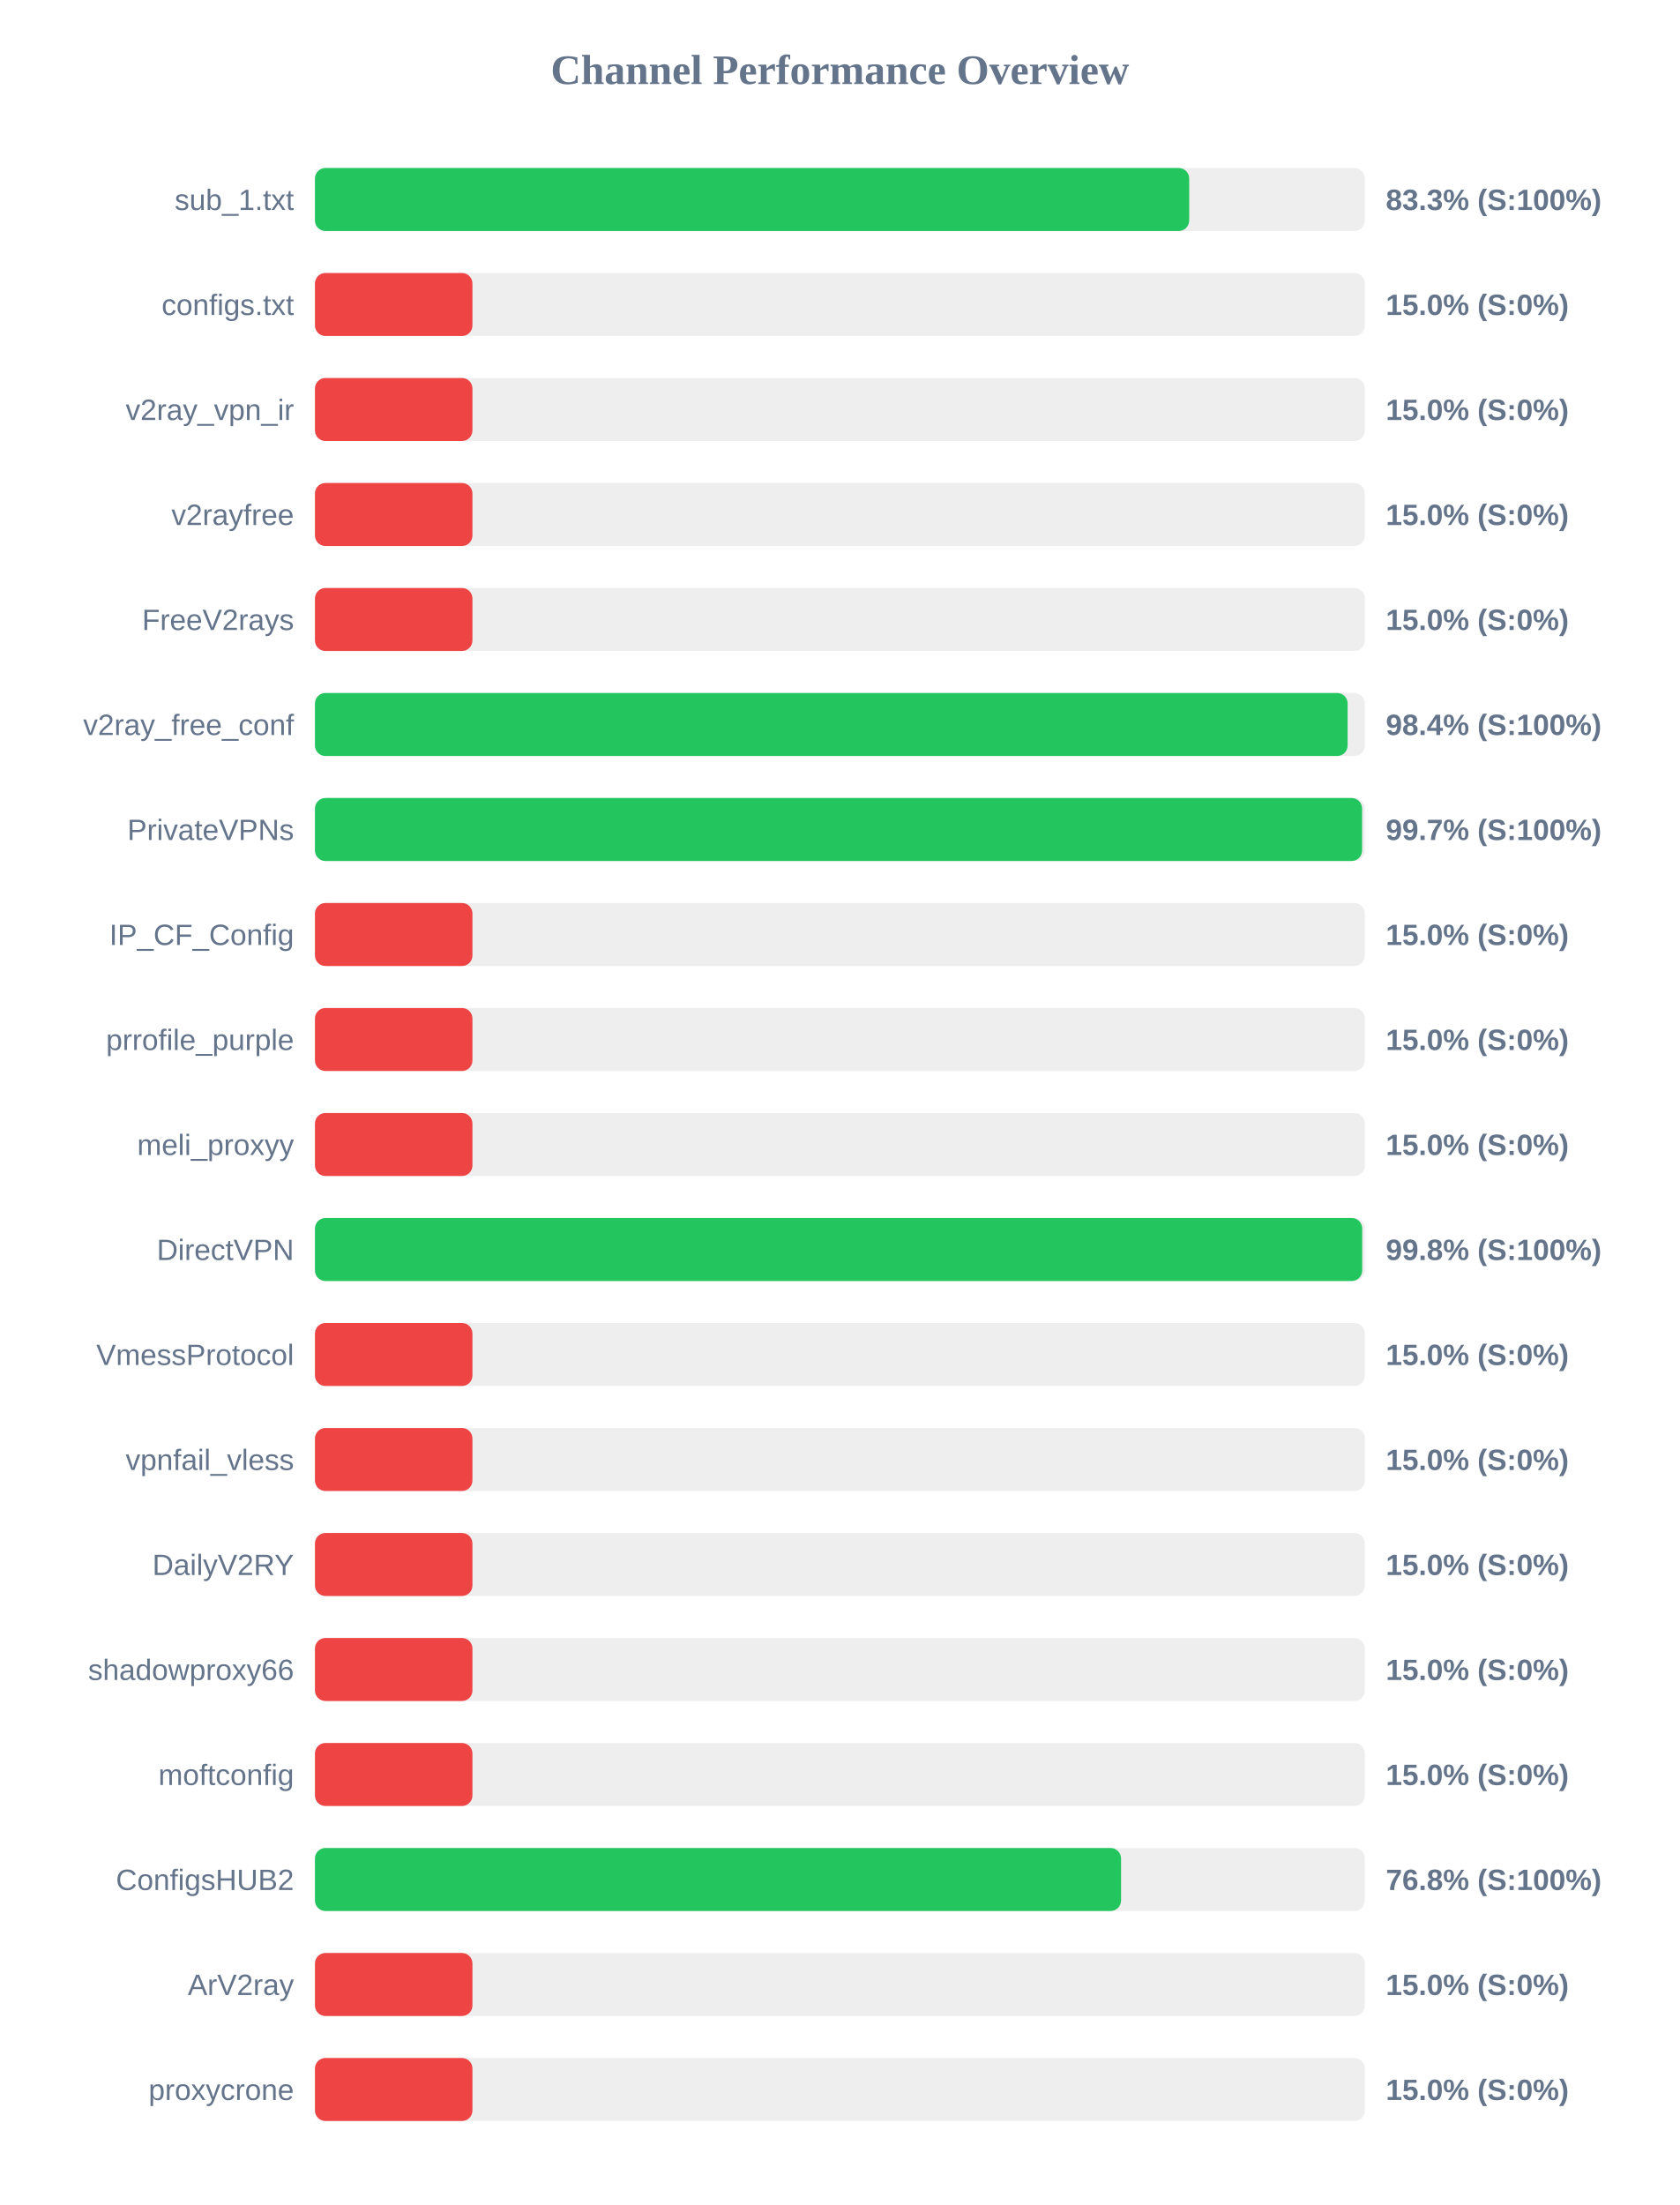
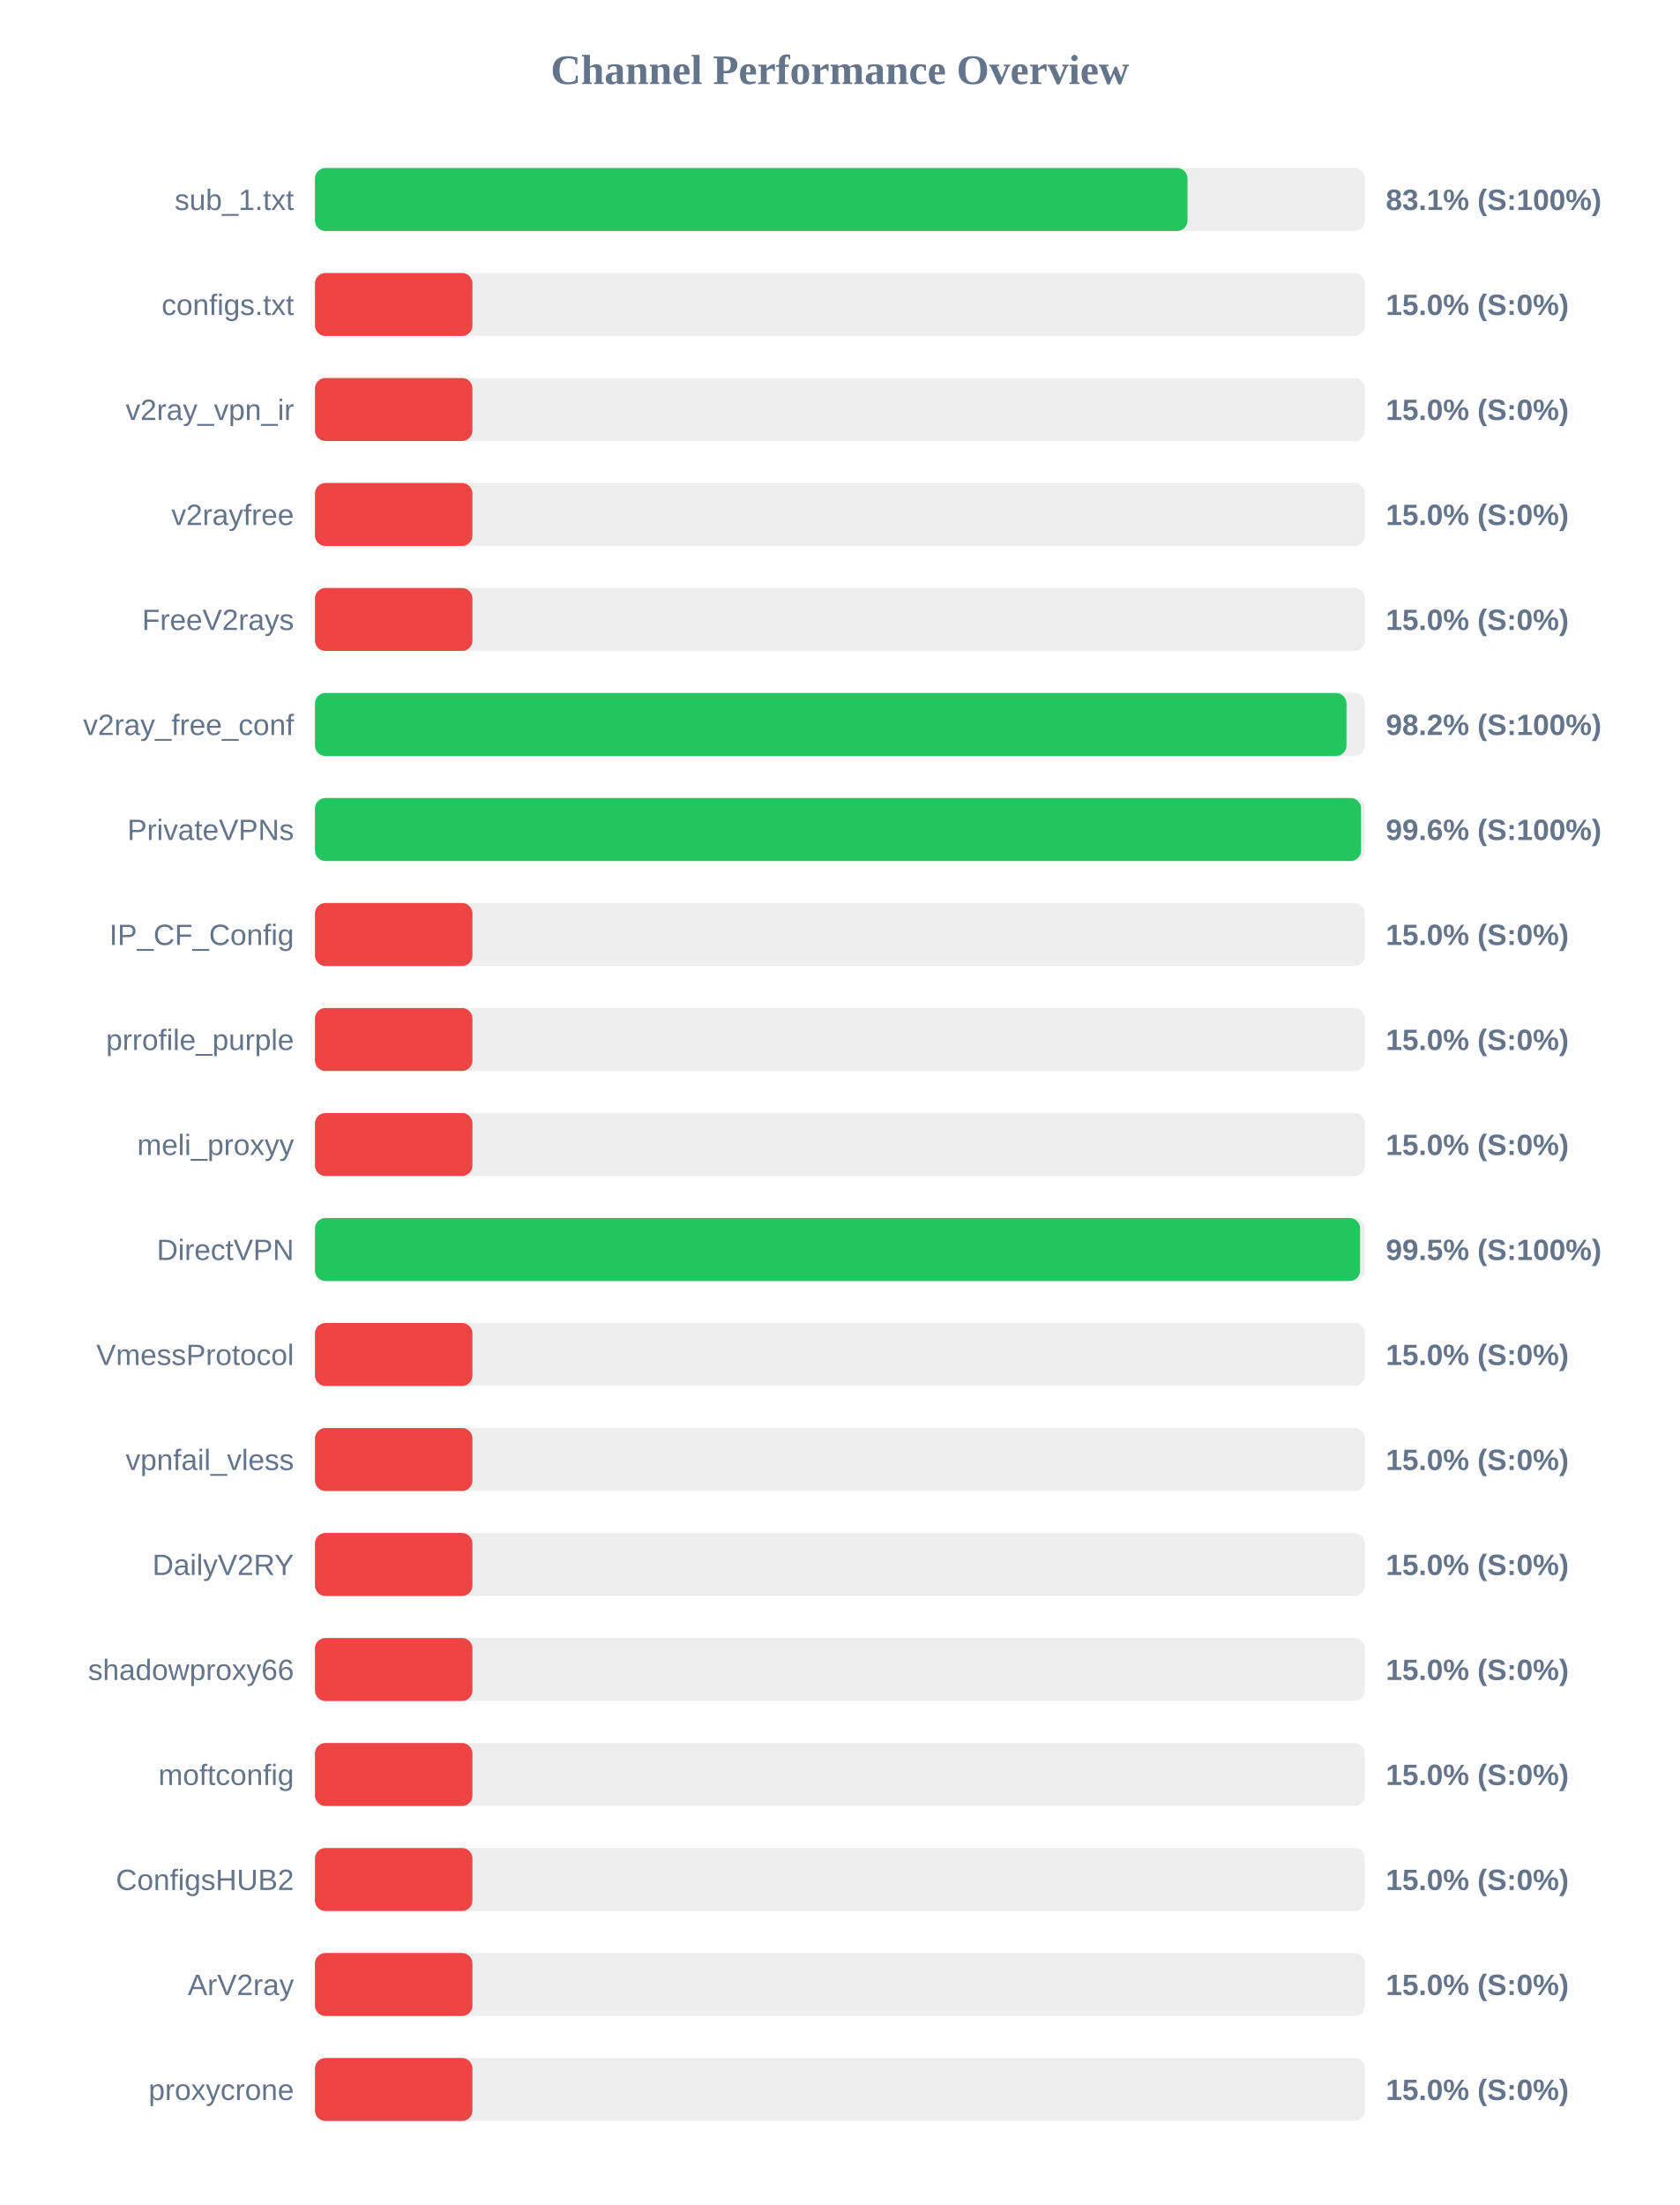
<svg xmlns="http://www.w3.org/2000/svg" width="800" height="1050" version="1.1">
  <style>
        .row { font: 14px Arial; fill: #64748b; }
        .score { font: bold 14px Arial; fill: #64748b; }
    </style>
  <text x="400" y="40" text-anchor="middle" font-size="20px" font-weight="bold" fill="#64748b">Channel Performance Overview</text>
  <rect x="150" y="80" width="500" height="30" fill="#eee" rx="5" />
-   <rect x="150" y="80" width="416.35" height="30" fill="#22c55e" rx="5" />
+   <rect x="150" y="80" width="415.55" height="30" fill="#22c55e" rx="5" />
  <text x="140" y="100" text-anchor="end" class="row">sub_1.txt</text>
-   <text x="660" y="100" text-anchor="start" class="score">83.3% (S:100%)</text>
+   <text x="660" y="100" text-anchor="start" class="score">83.1% (S:100%)</text>
  <rect x="150" y="130" width="500" height="30" fill="#eee" rx="5" />
  <rect x="150" y="130" width="75.0" height="30" fill="#ef4444" rx="5" />
  <text x="140" y="150" text-anchor="end" class="row">configs.txt</text>
  <text x="660" y="150" text-anchor="start" class="score">15.0% (S:0%)</text>
  <rect x="150" y="180" width="500" height="30" fill="#eee" rx="5" />
  <rect x="150" y="180" width="75.0" height="30" fill="#ef4444" rx="5" />
  <text x="140" y="200" text-anchor="end" class="row">v2ray_vpn_ir</text>
  <text x="660" y="200" text-anchor="start" class="score">15.0% (S:0%)</text>
  <rect x="150" y="230" width="500" height="30" fill="#eee" rx="5" />
  <rect x="150" y="230" width="75.0" height="30" fill="#ef4444" rx="5" />
  <text x="140" y="250" text-anchor="end" class="row">v2rayfree</text>
  <text x="660" y="250" text-anchor="start" class="score">15.0% (S:0%)</text>
  <rect x="150" y="280" width="500" height="30" fill="#eee" rx="5" />
  <rect x="150" y="280" width="75.0" height="30" fill="#ef4444" rx="5" />
  <text x="140" y="300" text-anchor="end" class="row">FreeV2rays</text>
  <text x="660" y="300" text-anchor="start" class="score">15.0% (S:0%)</text>
  <rect x="150" y="330" width="500" height="30" fill="#eee" rx="5" />
-   <rect x="150" y="330" width="491.8" height="30" fill="#22c55e" rx="5" />
+   <rect x="150" y="330" width="491.25" height="30" fill="#22c55e" rx="5" />
  <text x="140" y="350" text-anchor="end" class="row">v2ray_free_conf</text>
-   <text x="660" y="350" text-anchor="start" class="score">98.4% (S:100%)</text>
+   <text x="660" y="350" text-anchor="start" class="score">98.2% (S:100%)</text>
  <rect x="150" y="380" width="500" height="30" fill="#eee" rx="5" />
-   <rect x="150" y="380" width="498.7" height="30" fill="#22c55e" rx="5" />
+   <rect x="150" y="380" width="498.2" height="30" fill="#22c55e" rx="5" />
  <text x="140" y="400" text-anchor="end" class="row">PrivateVPNs</text>
-   <text x="660" y="400" text-anchor="start" class="score">99.7% (S:100%)</text>
+   <text x="660" y="400" text-anchor="start" class="score">99.6% (S:100%)</text>
  <rect x="150" y="430" width="500" height="30" fill="#eee" rx="5" />
  <rect x="150" y="430" width="75.0" height="30" fill="#ef4444" rx="5" />
  <text x="140" y="450" text-anchor="end" class="row">IP_CF_Config</text>
  <text x="660" y="450" text-anchor="start" class="score">15.0% (S:0%)</text>
  <rect x="150" y="480" width="500" height="30" fill="#eee" rx="5" />
  <rect x="150" y="480" width="75.0" height="30" fill="#ef4444" rx="5" />
  <text x="140" y="500" text-anchor="end" class="row">prrofile_purple</text>
  <text x="660" y="500" text-anchor="start" class="score">15.0% (S:0%)</text>
  <rect x="150" y="530" width="500" height="30" fill="#eee" rx="5" />
  <rect x="150" y="530" width="75.0" height="30" fill="#ef4444" rx="5" />
  <text x="140" y="550" text-anchor="end" class="row">meli_proxyy</text>
  <text x="660" y="550" text-anchor="start" class="score">15.0% (S:0%)</text>
  <rect x="150" y="580" width="500" height="30" fill="#eee" rx="5" />
-   <rect x="150" y="580" width="498.75" height="30" fill="#22c55e" rx="5" />
+   <rect x="150" y="580" width="497.75" height="30" fill="#22c55e" rx="5" />
  <text x="140" y="600" text-anchor="end" class="row">DirectVPN</text>
-   <text x="660" y="600" text-anchor="start" class="score">99.8% (S:100%)</text>
+   <text x="660" y="600" text-anchor="start" class="score">99.5% (S:100%)</text>
  <rect x="150" y="630" width="500" height="30" fill="#eee" rx="5" />
  <rect x="150" y="630" width="75.0" height="30" fill="#ef4444" rx="5" />
  <text x="140" y="650" text-anchor="end" class="row">VmessProtocol</text>
  <text x="660" y="650" text-anchor="start" class="score">15.0% (S:0%)</text>
  <rect x="150" y="680" width="500" height="30" fill="#eee" rx="5" />
  <rect x="150" y="680" width="75.0" height="30" fill="#ef4444" rx="5" />
  <text x="140" y="700" text-anchor="end" class="row">vpnfail_vless</text>
  <text x="660" y="700" text-anchor="start" class="score">15.0% (S:0%)</text>
  <rect x="150" y="730" width="500" height="30" fill="#eee" rx="5" />
  <rect x="150" y="730" width="75.0" height="30" fill="#ef4444" rx="5" />
  <text x="140" y="750" text-anchor="end" class="row">DailyV2RY</text>
  <text x="660" y="750" text-anchor="start" class="score">15.0% (S:0%)</text>
  <rect x="150" y="780" width="500" height="30" fill="#eee" rx="5" />
  <rect x="150" y="780" width="75.0" height="30" fill="#ef4444" rx="5" />
  <text x="140" y="800" text-anchor="end" class="row">shadowproxy66</text>
  <text x="660" y="800" text-anchor="start" class="score">15.0% (S:0%)</text>
  <rect x="150" y="830" width="500" height="30" fill="#eee" rx="5" />
  <rect x="150" y="830" width="75.0" height="30" fill="#ef4444" rx="5" />
  <text x="140" y="850" text-anchor="end" class="row">moftconfig</text>
  <text x="660" y="850" text-anchor="start" class="score">15.0% (S:0%)</text>
  <rect x="150" y="880" width="500" height="30" fill="#eee" rx="5" />
-   <rect x="150" y="880" width="383.9" height="30" fill="#22c55e" rx="5" />
+   <rect x="150" y="880" width="75.0" height="30" fill="#ef4444" rx="5" />
  <text x="140" y="900" text-anchor="end" class="row">ConfigsHUB2</text>
-   <text x="660" y="900" text-anchor="start" class="score">76.8% (S:100%)</text>
+   <text x="660" y="900" text-anchor="start" class="score">15.0% (S:0%)</text>
  <rect x="150" y="930" width="500" height="30" fill="#eee" rx="5" />
  <rect x="150" y="930" width="75.0" height="30" fill="#ef4444" rx="5" />
  <text x="140" y="950" text-anchor="end" class="row">ArV2ray</text>
  <text x="660" y="950" text-anchor="start" class="score">15.0% (S:0%)</text>
  <rect x="150" y="980" width="500" height="30" fill="#eee" rx="5" />
  <rect x="150" y="980" width="75.0" height="30" fill="#ef4444" rx="5" />
  <text x="140" y="1000" text-anchor="end" class="row">proxycrone</text>
  <text x="660" y="1000" text-anchor="start" class="score">15.0% (S:0%)</text>
</svg>
